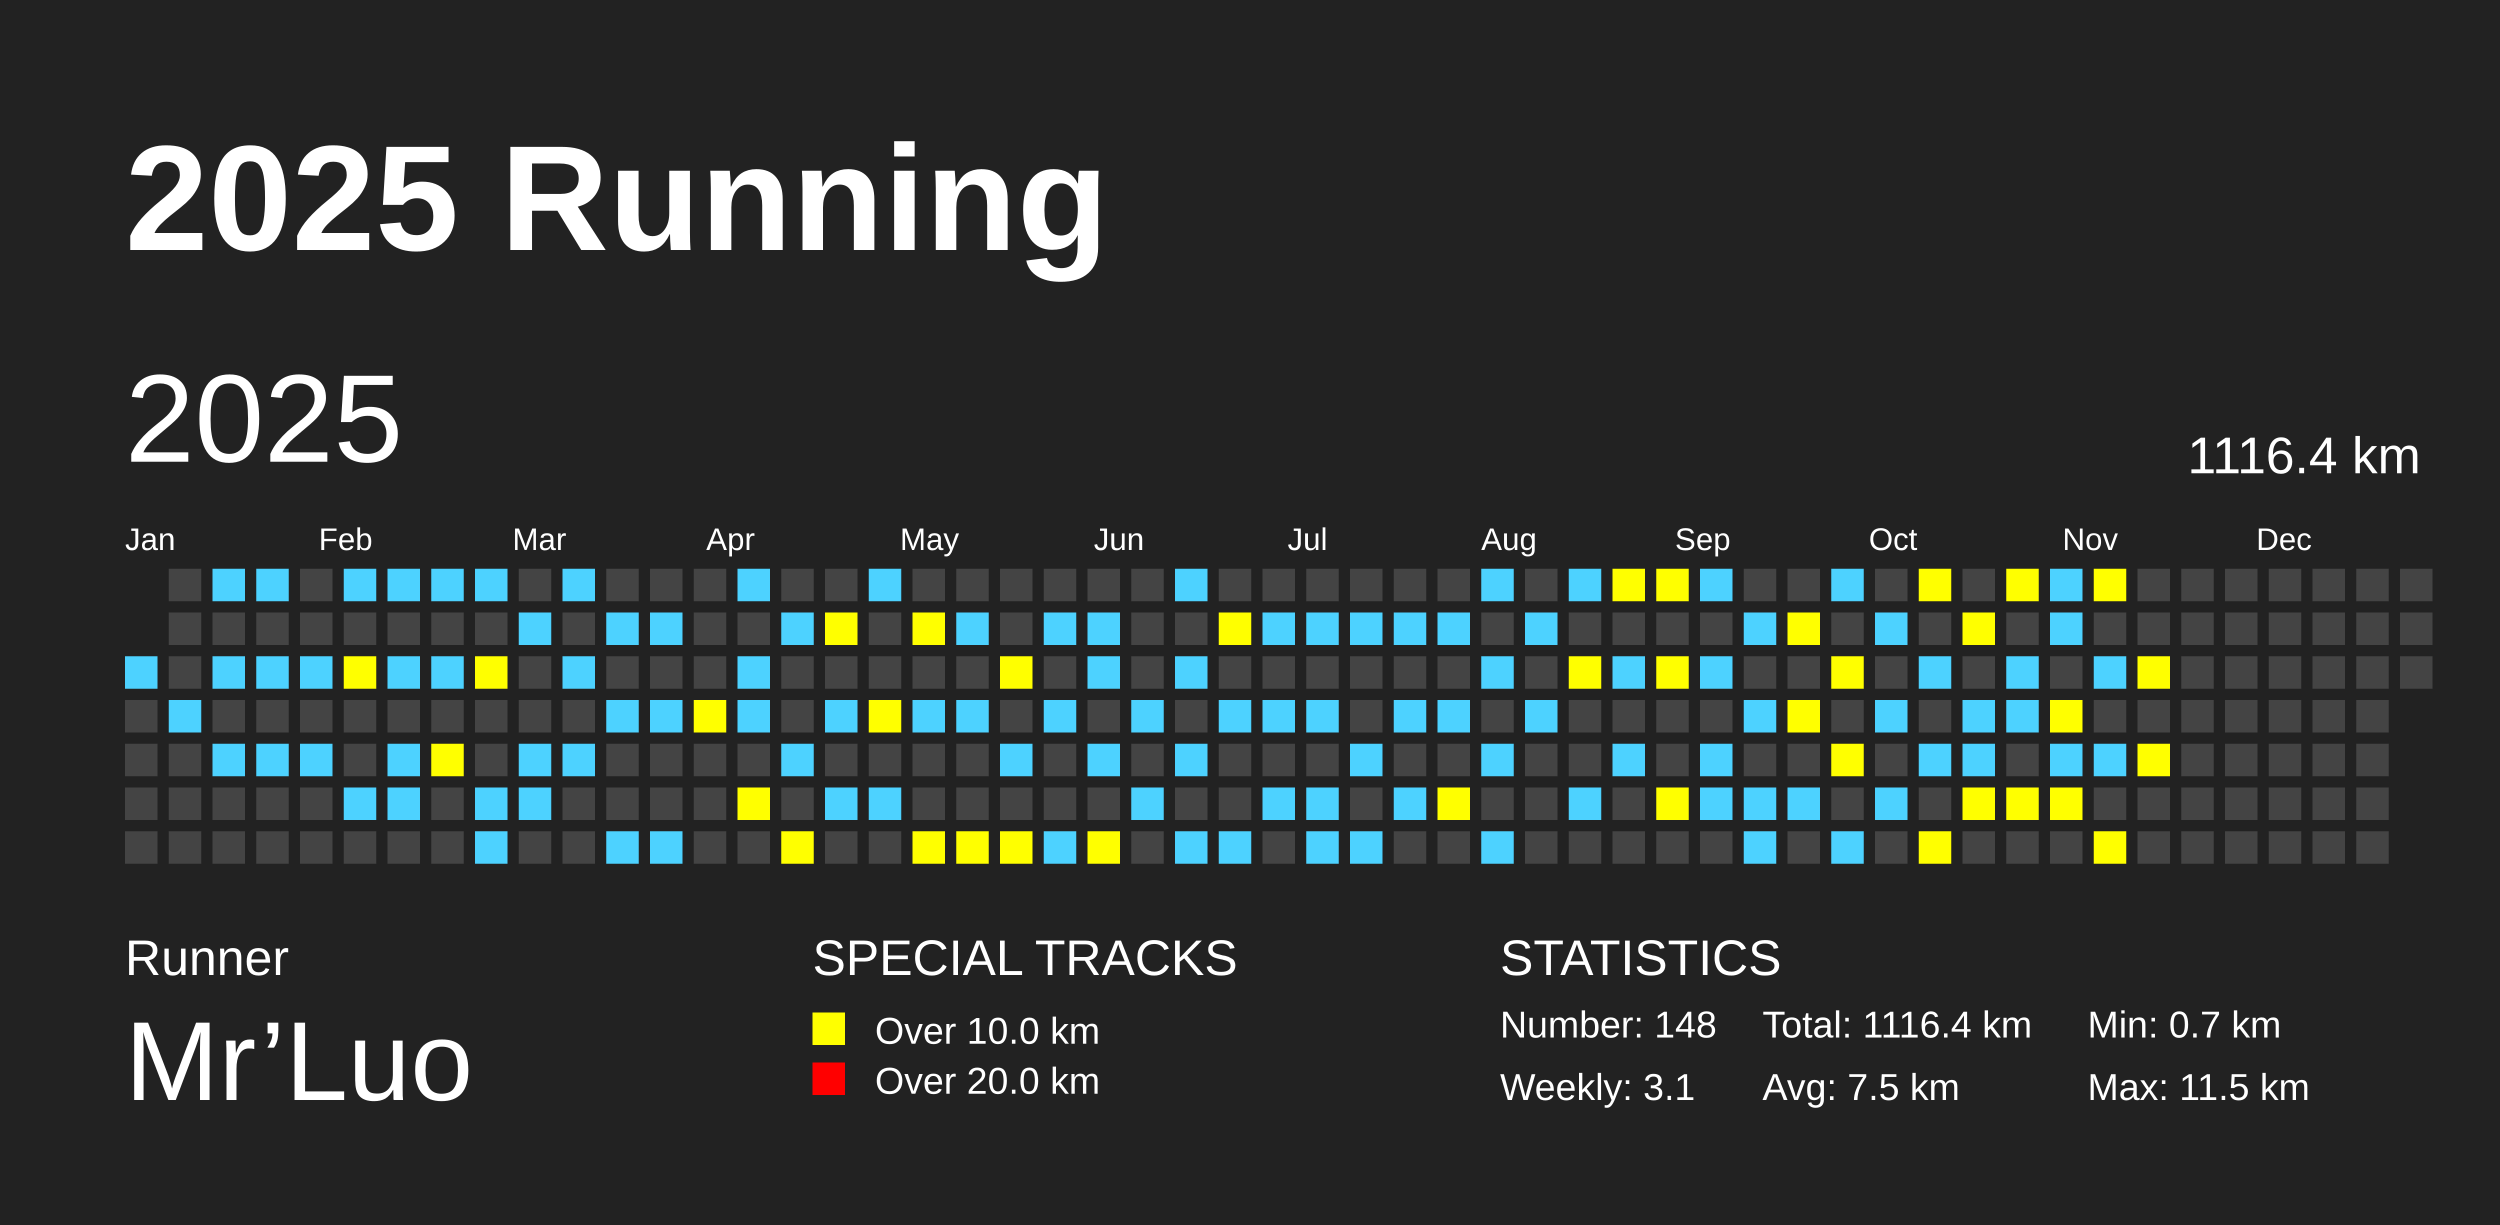
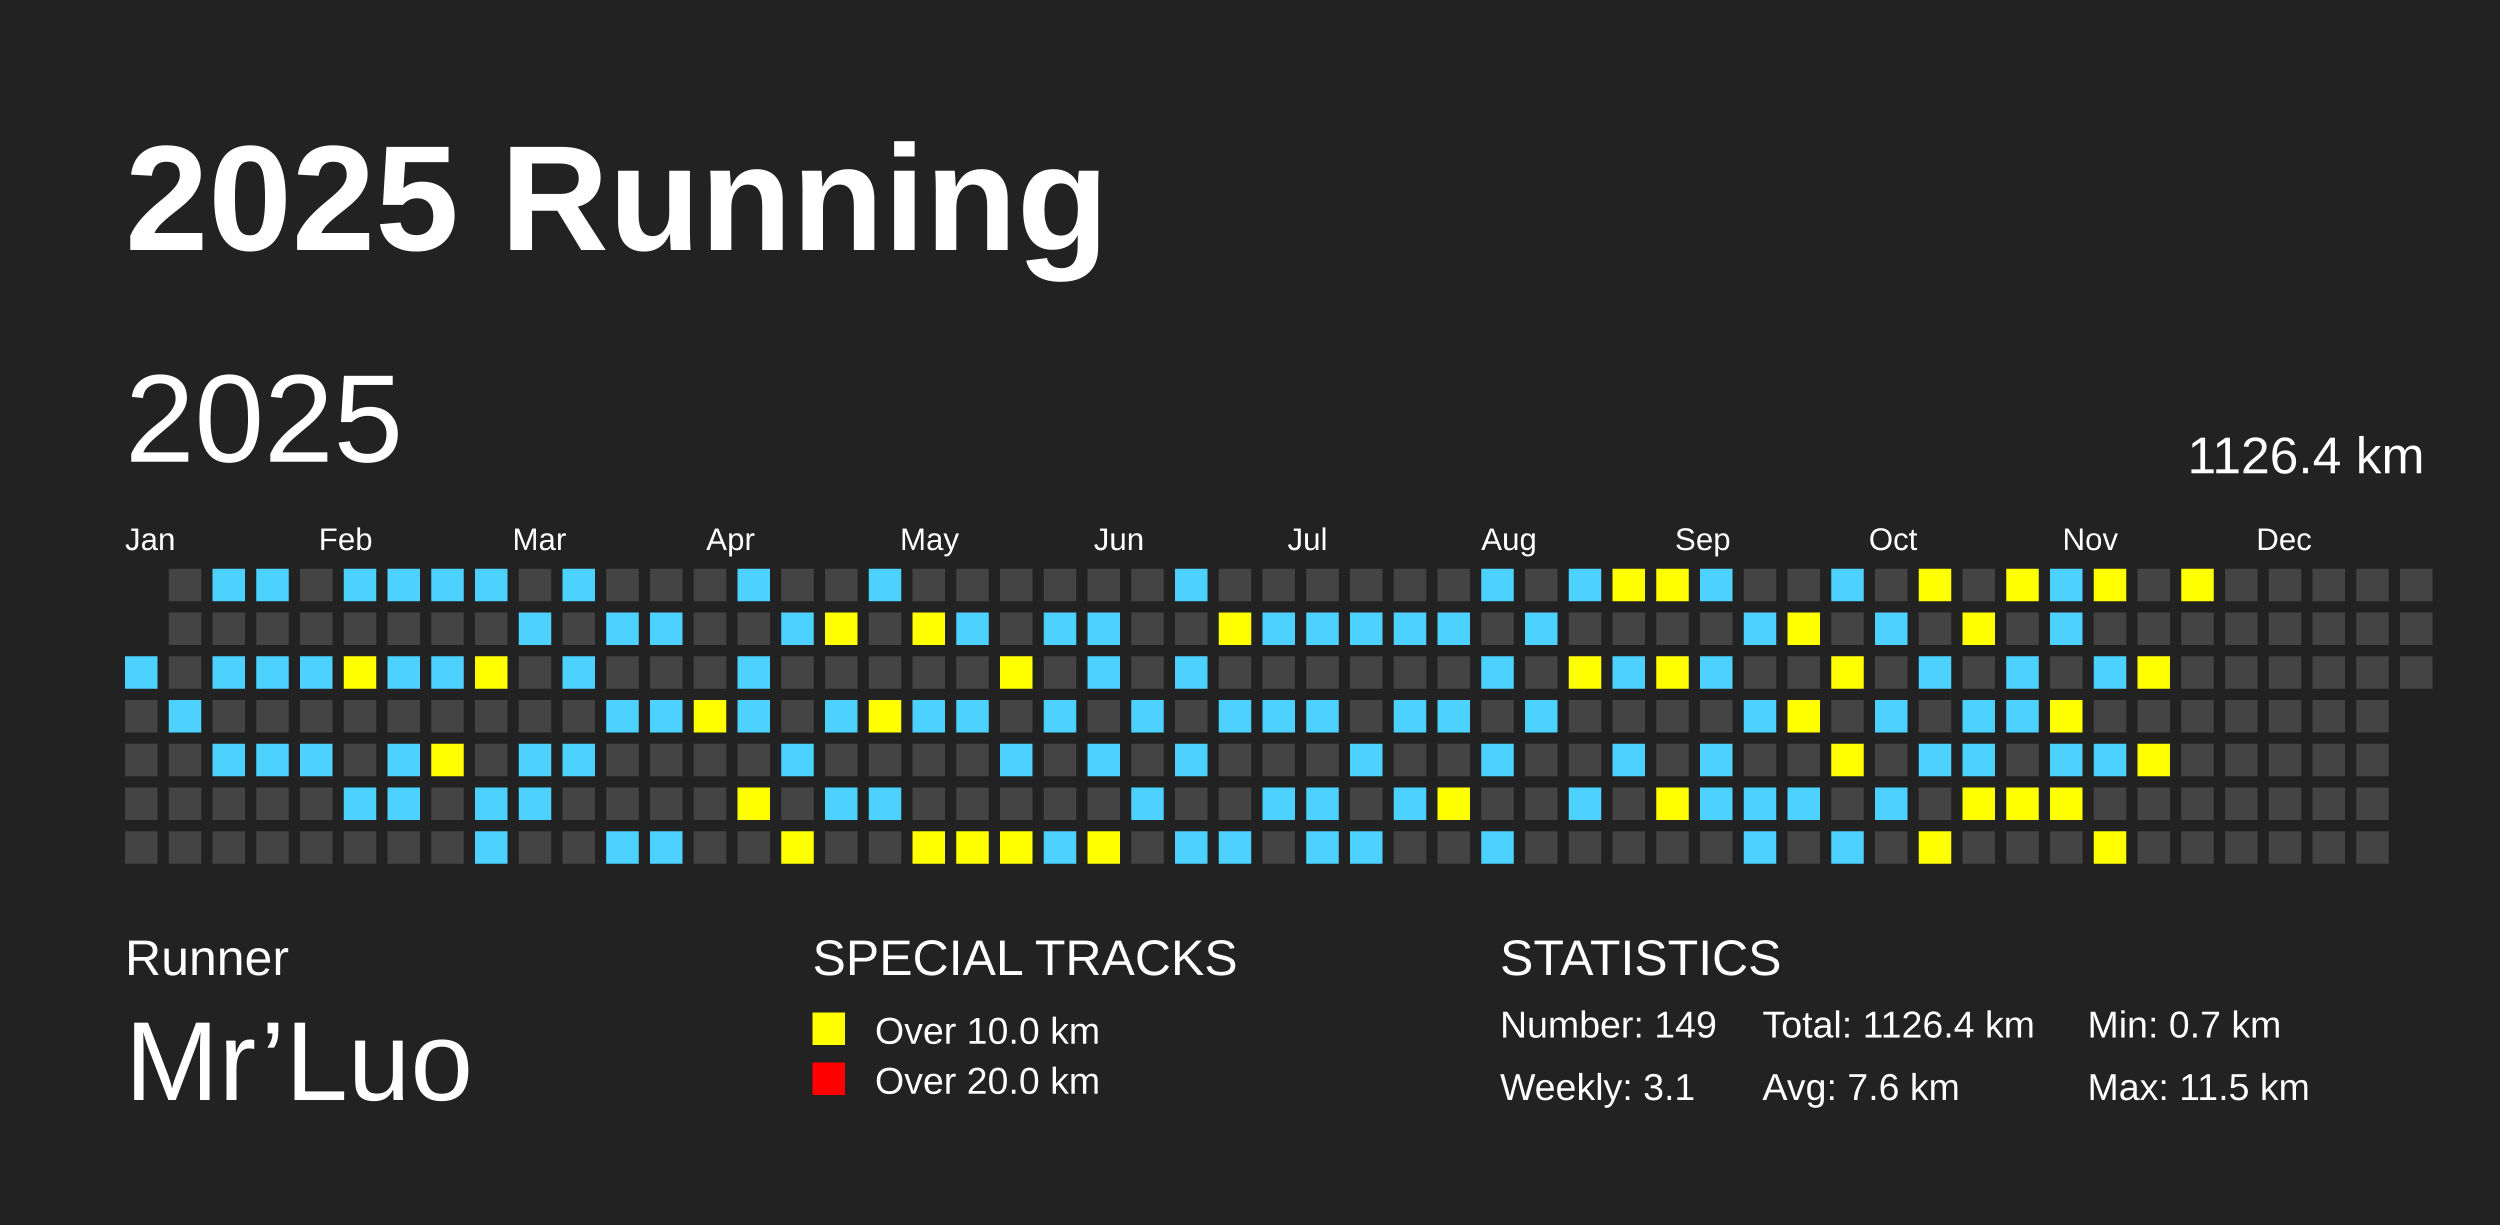
<svg xmlns="http://www.w3.org/2000/svg" baseProfile="full" height="98mm" version="1.1" viewBox="0,0,200,98" width="200mm">
  <defs />
  <rect fill="#222222" height="98" width="200" x="0" y="0" />
  <text fill="#FFFFFF" style="font-size:12px; font-family:Arial; font-weight:bold;" x="10" y="20">2025 Running</text>
  <text fill="#FFFFFF" style="font-size:4px; font-family:Arial" x="10" y="78">Runner</text>
  <text fill="#FFFFFF" style="font-size:9px; font-family:Arial" x="10" y="88">Mr’Luo</text>
  <text fill="#FFFFFF" style="font-size:4px; font-family:Arial" x="65" y="78">SPECIAL TRACKS</text>
  <rect fill="yellow" height="2.6" width="2.6" x="65" y="81" />
  <text fill="#FFFFFF" style="font-size:3px; font-family:Arial" x="70" y="83.5">Over 10.0 km</text>
  <rect fill="red" height="2.6" width="2.6" x="65" y="85" />
  <text fill="#FFFFFF" style="font-size:3px; font-family:Arial" x="70" y="87.5">Over 20.0 km</text>
  <text fill="#FFFFFF" style="font-size:4px; font-family:Arial" x="120" y="78">STATISTICS</text>
-   <text fill="#FFFFFF" style="font-size:3px; font-family:Arial" x="120" y="83">Number: 148</text>
+   <text fill="#FFFFFF" style="font-size:3px; font-family:Arial" x="120" y="83">Number: 149</text>
  <text fill="#FFFFFF" style="font-size:3px; font-family:Arial" x="120" y="88">Weekly: 3.1</text>
-   <text fill="#FFFFFF" style="font-size:3px; font-family:Arial" x="141" y="83">Total: 1116.4 km</text>
-   <text fill="#FFFFFF" style="font-size:3px; font-family:Arial" x="141" y="88">Avg: 7.5 km</text>
+   <text fill="#FFFFFF" style="font-size:3px; font-family:Arial" x="141" y="83">Total: 1126.4 km</text>
+   <text fill="#FFFFFF" style="font-size:3px; font-family:Arial" x="141" y="88">Avg: 7.6 km</text>
  <text fill="#FFFFFF" style="font-size:3px; font-family:Arial" x="167" y="83">Min: 0.7 km</text>
  <text fill="#FFFFFF" style="font-size:3px; font-family:Arial" x="167" y="88">Max: 11.5 km</text>
  <text dominant-baseline="hanging" fill="#FFFFFF" style="font-size:10.0px; font-family:Arial;" x="10" y="30">2025</text>
-   <text dominant-baseline="hanging" fill="#FFFFFF" style="font-size:4.125px; font-family:Arial;" x="175" y="35">1116.4 km</text>
+   <text dominant-baseline="hanging" fill="#FFFFFF" style="font-size:4.125px; font-family:Arial;" x="175" y="35">1126.4 km</text>
  <text fill="#FFFFFF" style="font-size:2.5px; font-family:Arial" x="10.0" y="44">Jan</text>
  <text fill="#FFFFFF" style="font-size:2.5px; font-family:Arial" x="25.5" y="44">Feb</text>
  <text fill="#FFFFFF" style="font-size:2.5px; font-family:Arial" x="41.0" y="44">Mar</text>
  <text fill="#FFFFFF" style="font-size:2.5px; font-family:Arial" x="56.5" y="44">Apr</text>
  <text fill="#FFFFFF" style="font-size:2.5px; font-family:Arial" x="72.0" y="44">May</text>
  <text fill="#FFFFFF" style="font-size:2.5px; font-family:Arial" x="87.5" y="44">Jun</text>
  <text fill="#FFFFFF" style="font-size:2.5px; font-family:Arial" x="103.0" y="44">Jul</text>
  <text fill="#FFFFFF" style="font-size:2.5px; font-family:Arial" x="118.5" y="44">Aug</text>
  <text fill="#FFFFFF" style="font-size:2.5px; font-family:Arial" x="134.0" y="44">Sep</text>
  <text fill="#FFFFFF" style="font-size:2.5px; font-family:Arial" x="149.5" y="44">Oct</text>
  <text fill="#FFFFFF" style="font-size:2.5px; font-family:Arial" x="165.0" y="44">Nov</text>
  <text fill="#FFFFFF" style="font-size:2.5px; font-family:Arial" x="180.5" y="44">Dec</text>
  <rect fill="#4DD2FF" height="2.6" width="2.6" x="10.0" y="52.5" />
  <rect fill="#444444" height="2.6" width="2.6" x="10.0" y="56.0" />
  <rect fill="#444444" height="2.6" width="2.6" x="10.0" y="59.5" />
  <rect fill="#444444" height="2.6" width="2.6" x="10.0" y="63.0" />
  <rect fill="#444444" height="2.6" width="2.6" x="10.0" y="66.5" />
  <rect fill="#444444" height="2.6" width="2.6" x="13.5" y="45.5" />
  <rect fill="#444444" height="2.6" width="2.6" x="13.5" y="49.0" />
  <rect fill="#444444" height="2.6" width="2.6" x="13.5" y="52.5" />
  <rect fill="#4DD2FF" height="2.6" width="2.6" x="13.5" y="56.0" />
  <rect fill="#444444" height="2.6" width="2.6" x="13.5" y="59.5" />
  <rect fill="#444444" height="2.6" width="2.6" x="13.5" y="63.0" />
  <rect fill="#444444" height="2.6" width="2.6" x="13.5" y="66.5" />
  <rect fill="#4DD2FF" height="2.6" width="2.6" x="17.0" y="45.5" />
  <rect fill="#444444" height="2.6" width="2.6" x="17.0" y="49.0" />
  <rect fill="#4DD2FF" height="2.6" width="2.6" x="17.0" y="52.5" />
  <rect fill="#444444" height="2.6" width="2.6" x="17.0" y="56.0" />
  <rect fill="#4DD2FF" height="2.6" width="2.6" x="17.0" y="59.5" />
  <rect fill="#444444" height="2.6" width="2.6" x="17.0" y="63.0" />
  <rect fill="#444444" height="2.6" width="2.6" x="17.0" y="66.5" />
  <rect fill="#4DD2FF" height="2.6" width="2.6" x="20.5" y="45.5" />
  <rect fill="#444444" height="2.6" width="2.6" x="20.5" y="49.0" />
  <rect fill="#4DD2FF" height="2.6" width="2.6" x="20.5" y="52.5" />
  <rect fill="#444444" height="2.6" width="2.6" x="20.5" y="56.0" />
  <rect fill="#4DD2FF" height="2.6" width="2.6" x="20.5" y="59.5" />
  <rect fill="#444444" height="2.6" width="2.6" x="20.5" y="63.0" />
  <rect fill="#444444" height="2.6" width="2.6" x="20.5" y="66.5" />
  <rect fill="#444444" height="2.6" width="2.6" x="24.0" y="45.5" />
  <rect fill="#444444" height="2.6" width="2.6" x="24.0" y="49.0" />
  <rect fill="#4DD2FF" height="2.6" width="2.6" x="24.0" y="52.5" />
  <rect fill="#444444" height="2.6" width="2.6" x="24.0" y="56.0" />
  <rect fill="#4DD2FF" height="2.6" width="2.6" x="24.0" y="59.5" />
  <rect fill="#444444" height="2.6" width="2.6" x="24.0" y="63.0" />
  <rect fill="#444444" height="2.6" width="2.6" x="24.0" y="66.5" />
  <rect fill="#4DD2FF" height="2.6" width="2.6" x="27.5" y="45.5" />
  <rect fill="#444444" height="2.6" width="2.6" x="27.5" y="49.0" />
  <rect fill="yellow" height="2.6" width="2.6" x="27.5" y="52.5" />
  <rect fill="#444444" height="2.6" width="2.6" x="27.5" y="56.0" />
  <rect fill="#444444" height="2.6" width="2.6" x="27.5" y="59.5" />
  <rect fill="#4DD2FF" height="2.6" width="2.6" x="27.5" y="63.0" />
  <rect fill="#444444" height="2.6" width="2.6" x="27.5" y="66.5" />
  <rect fill="#4DD2FF" height="2.6" width="2.6" x="31.0" y="45.5" />
  <rect fill="#444444" height="2.6" width="2.6" x="31.0" y="49.0" />
  <rect fill="#4DD2FF" height="2.6" width="2.6" x="31.0" y="52.5" />
  <rect fill="#444444" height="2.6" width="2.6" x="31.0" y="56.0" />
  <rect fill="#4DD2FF" height="2.6" width="2.6" x="31.0" y="59.5" />
  <rect fill="#4DD2FF" height="2.6" width="2.6" x="31.0" y="63.0" />
  <rect fill="#444444" height="2.6" width="2.6" x="31.0" y="66.5" />
  <rect fill="#4DD2FF" height="2.6" width="2.6" x="34.5" y="45.5" />
  <rect fill="#444444" height="2.6" width="2.6" x="34.5" y="49.0" />
  <rect fill="#4DD2FF" height="2.6" width="2.6" x="34.5" y="52.5" />
  <rect fill="#444444" height="2.6" width="2.6" x="34.5" y="56.0" />
  <rect fill="yellow" height="2.6" width="2.6" x="34.5" y="59.5" />
  <rect fill="#444444" height="2.6" width="2.6" x="34.5" y="63.0" />
  <rect fill="#444444" height="2.6" width="2.6" x="34.5" y="66.5" />
  <rect fill="#4DD2FF" height="2.6" width="2.6" x="38.0" y="45.5" />
  <rect fill="#444444" height="2.6" width="2.6" x="38.0" y="49.0" />
  <rect fill="yellow" height="2.6" width="2.6" x="38.0" y="52.5" />
  <rect fill="#444444" height="2.6" width="2.6" x="38.0" y="56.0" />
  <rect fill="#444444" height="2.6" width="2.6" x="38.0" y="59.5" />
  <rect fill="#4DD2FF" height="2.6" width="2.6" x="38.0" y="63.0" />
  <rect fill="#4DD2FF" height="2.6" width="2.6" x="38.0" y="66.5" />
  <rect fill="#444444" height="2.6" width="2.6" x="41.5" y="45.5" />
  <rect fill="#4DD2FF" height="2.6" width="2.6" x="41.5" y="49.0" />
  <rect fill="#444444" height="2.6" width="2.6" x="41.5" y="52.5" />
  <rect fill="#444444" height="2.6" width="2.6" x="41.5" y="56.0" />
  <rect fill="#4DD2FF" height="2.6" width="2.6" x="41.5" y="59.5" />
  <rect fill="#4DD2FF" height="2.6" width="2.6" x="41.5" y="63.0" />
  <rect fill="#444444" height="2.6" width="2.6" x="41.5" y="66.5" />
  <rect fill="#4DD2FF" height="2.6" width="2.6" x="45.0" y="45.5" />
  <rect fill="#444444" height="2.6" width="2.6" x="45.0" y="49.0" />
  <rect fill="#4DD2FF" height="2.6" width="2.6" x="45.0" y="52.5" />
  <rect fill="#444444" height="2.6" width="2.6" x="45.0" y="56.0" />
  <rect fill="#4DD2FF" height="2.6" width="2.6" x="45.0" y="59.5" />
  <rect fill="#444444" height="2.6" width="2.6" x="45.0" y="63.0" />
  <rect fill="#444444" height="2.6" width="2.6" x="45.0" y="66.5" />
  <rect fill="#444444" height="2.6" width="2.6" x="48.5" y="45.5" />
  <rect fill="#4DD2FF" height="2.6" width="2.6" x="48.5" y="49.0" />
  <rect fill="#444444" height="2.6" width="2.6" x="48.5" y="52.5" />
  <rect fill="#4DD2FF" height="2.6" width="2.6" x="48.5" y="56.0" />
  <rect fill="#444444" height="2.6" width="2.6" x="48.5" y="59.5" />
  <rect fill="#444444" height="2.6" width="2.6" x="48.5" y="63.0" />
  <rect fill="#4DD2FF" height="2.6" width="2.6" x="48.5" y="66.5" />
  <rect fill="#444444" height="2.6" width="2.6" x="52.0" y="45.5" />
  <rect fill="#4DD2FF" height="2.6" width="2.6" x="52.0" y="49.0" />
  <rect fill="#444444" height="2.6" width="2.6" x="52.0" y="52.5" />
  <rect fill="#4DD2FF" height="2.6" width="2.6" x="52.0" y="56.0" />
  <rect fill="#444444" height="2.6" width="2.6" x="52.0" y="59.5" />
  <rect fill="#444444" height="2.6" width="2.6" x="52.0" y="63.0" />
  <rect fill="#4DD2FF" height="2.6" width="2.6" x="52.0" y="66.5" />
  <rect fill="#444444" height="2.6" width="2.6" x="55.5" y="45.5" />
  <rect fill="#444444" height="2.6" width="2.6" x="55.5" y="49.0" />
  <rect fill="#444444" height="2.6" width="2.6" x="55.5" y="52.5" />
  <rect fill="yellow" height="2.6" width="2.6" x="55.5" y="56.0" />
  <rect fill="#444444" height="2.6" width="2.6" x="55.5" y="59.5" />
  <rect fill="#444444" height="2.6" width="2.6" x="55.5" y="63.0" />
  <rect fill="#444444" height="2.6" width="2.6" x="55.5" y="66.5" />
  <rect fill="#4DD2FF" height="2.6" width="2.6" x="59.0" y="45.5" />
  <rect fill="#444444" height="2.6" width="2.6" x="59.0" y="49.0" />
  <rect fill="#4DD2FF" height="2.6" width="2.6" x="59.0" y="52.5" />
  <rect fill="#4DD2FF" height="2.6" width="2.6" x="59.0" y="56.0" />
  <rect fill="#444444" height="2.6" width="2.6" x="59.0" y="59.5" />
  <rect fill="yellow" height="2.6" width="2.6" x="59.0" y="63.0" />
  <rect fill="#444444" height="2.6" width="2.6" x="59.0" y="66.5" />
  <rect fill="#444444" height="2.6" width="2.6" x="62.5" y="45.5" />
  <rect fill="#4DD2FF" height="2.6" width="2.6" x="62.5" y="49.0" />
  <rect fill="#444444" height="2.6" width="2.6" x="62.5" y="52.5" />
  <rect fill="#444444" height="2.6" width="2.6" x="62.5" y="56.0" />
  <rect fill="#4DD2FF" height="2.6" width="2.6" x="62.5" y="59.5" />
  <rect fill="#444444" height="2.6" width="2.6" x="62.5" y="63.0" />
  <rect fill="yellow" height="2.6" width="2.6" x="62.5" y="66.5" />
  <rect fill="#444444" height="2.6" width="2.6" x="66.0" y="45.5" />
  <rect fill="yellow" height="2.6" width="2.6" x="66.0" y="49.0" />
  <rect fill="#444444" height="2.6" width="2.6" x="66.0" y="52.5" />
  <rect fill="#4DD2FF" height="2.6" width="2.6" x="66.0" y="56.0" />
  <rect fill="#444444" height="2.6" width="2.6" x="66.0" y="59.5" />
  <rect fill="#4DD2FF" height="2.6" width="2.6" x="66.0" y="63.0" />
  <rect fill="#444444" height="2.6" width="2.6" x="66.0" y="66.5" />
  <rect fill="#4DD2FF" height="2.6" width="2.6" x="69.5" y="45.5" />
  <rect fill="#444444" height="2.6" width="2.6" x="69.5" y="49.0" />
  <rect fill="#444444" height="2.6" width="2.6" x="69.5" y="52.5" />
  <rect fill="yellow" height="2.6" width="2.6" x="69.5" y="56.0" />
  <rect fill="#444444" height="2.6" width="2.6" x="69.5" y="59.5" />
  <rect fill="#4DD2FF" height="2.6" width="2.6" x="69.5" y="63.0" />
  <rect fill="#444444" height="2.6" width="2.6" x="69.5" y="66.5" />
  <rect fill="#444444" height="2.6" width="2.6" x="73.0" y="45.5" />
  <rect fill="yellow" height="2.6" width="2.6" x="73.0" y="49.0" />
  <rect fill="#444444" height="2.6" width="2.6" x="73.0" y="52.5" />
  <rect fill="#4DD2FF" height="2.6" width="2.6" x="73.0" y="56.0" />
  <rect fill="#444444" height="2.6" width="2.6" x="73.0" y="59.5" />
  <rect fill="#444444" height="2.6" width="2.6" x="73.0" y="63.0" />
  <rect fill="yellow" height="2.6" width="2.6" x="73.0" y="66.5" />
  <rect fill="#444444" height="2.6" width="2.6" x="76.5" y="45.5" />
  <rect fill="#4DD2FF" height="2.6" width="2.6" x="76.5" y="49.0" />
  <rect fill="#444444" height="2.6" width="2.6" x="76.5" y="52.5" />
  <rect fill="#4DD2FF" height="2.6" width="2.6" x="76.5" y="56.0" />
  <rect fill="#444444" height="2.6" width="2.6" x="76.5" y="59.5" />
  <rect fill="#444444" height="2.6" width="2.6" x="76.5" y="63.0" />
  <rect fill="yellow" height="2.6" width="2.6" x="76.5" y="66.5" />
  <rect fill="#444444" height="2.6" width="2.6" x="80.0" y="45.5" />
  <rect fill="#444444" height="2.6" width="2.6" x="80.0" y="49.0" />
  <rect fill="yellow" height="2.6" width="2.6" x="80.0" y="52.5" />
  <rect fill="#444444" height="2.6" width="2.6" x="80.0" y="56.0" />
  <rect fill="#4DD2FF" height="2.6" width="2.6" x="80.0" y="59.5" />
  <rect fill="#444444" height="2.6" width="2.6" x="80.0" y="63.0" />
  <rect fill="yellow" height="2.6" width="2.6" x="80.0" y="66.5" />
  <rect fill="#444444" height="2.6" width="2.6" x="83.5" y="45.5" />
  <rect fill="#4DD2FF" height="2.6" width="2.6" x="83.5" y="49.0" />
  <rect fill="#444444" height="2.6" width="2.6" x="83.5" y="52.5" />
  <rect fill="#4DD2FF" height="2.6" width="2.6" x="83.5" y="56.0" />
  <rect fill="#444444" height="2.6" width="2.6" x="83.5" y="59.5" />
  <rect fill="#444444" height="2.6" width="2.6" x="83.5" y="63.0" />
  <rect fill="#4DD2FF" height="2.6" width="2.6" x="83.5" y="66.5" />
  <rect fill="#444444" height="2.6" width="2.6" x="87.0" y="45.5" />
  <rect fill="#4DD2FF" height="2.6" width="2.6" x="87.0" y="49.0" />
  <rect fill="#4DD2FF" height="2.6" width="2.6" x="87.0" y="52.5" />
  <rect fill="#444444" height="2.6" width="2.6" x="87.0" y="56.0" />
  <rect fill="#4DD2FF" height="2.6" width="2.6" x="87.0" y="59.5" />
  <rect fill="#444444" height="2.6" width="2.6" x="87.0" y="63.0" />
  <rect fill="yellow" height="2.6" width="2.6" x="87.0" y="66.5" />
  <rect fill="#444444" height="2.6" width="2.6" x="90.5" y="45.5" />
  <rect fill="#444444" height="2.6" width="2.6" x="90.5" y="49.0" />
  <rect fill="#444444" height="2.6" width="2.6" x="90.5" y="52.5" />
  <rect fill="#4DD2FF" height="2.6" width="2.6" x="90.5" y="56.0" />
  <rect fill="#444444" height="2.6" width="2.6" x="90.5" y="59.5" />
  <rect fill="#4DD2FF" height="2.6" width="2.6" x="90.5" y="63.0" />
  <rect fill="#444444" height="2.6" width="2.6" x="90.5" y="66.5" />
  <rect fill="#4DD2FF" height="2.6" width="2.6" x="94.0" y="45.5" />
  <rect fill="#444444" height="2.6" width="2.6" x="94.0" y="49.0" />
  <rect fill="#4DD2FF" height="2.6" width="2.6" x="94.0" y="52.5" />
  <rect fill="#444444" height="2.6" width="2.6" x="94.0" y="56.0" />
  <rect fill="#4DD2FF" height="2.6" width="2.6" x="94.0" y="59.5" />
  <rect fill="#444444" height="2.6" width="2.6" x="94.0" y="63.0" />
  <rect fill="#4DD2FF" height="2.6" width="2.6" x="94.0" y="66.5" />
  <rect fill="#444444" height="2.6" width="2.6" x="97.5" y="45.5" />
  <rect fill="yellow" height="2.6" width="2.6" x="97.5" y="49.0" />
  <rect fill="#444444" height="2.6" width="2.6" x="97.5" y="52.5" />
  <rect fill="#4DD2FF" height="2.6" width="2.6" x="97.5" y="56.0" />
  <rect fill="#444444" height="2.6" width="2.6" x="97.5" y="59.5" />
  <rect fill="#444444" height="2.6" width="2.6" x="97.5" y="63.0" />
  <rect fill="#4DD2FF" height="2.6" width="2.6" x="97.5" y="66.5" />
  <rect fill="#444444" height="2.6" width="2.6" x="101.0" y="45.5" />
  <rect fill="#4DD2FF" height="2.6" width="2.6" x="101.0" y="49.0" />
  <rect fill="#444444" height="2.6" width="2.6" x="101.0" y="52.5" />
  <rect fill="#4DD2FF" height="2.6" width="2.6" x="101.0" y="56.0" />
  <rect fill="#444444" height="2.6" width="2.6" x="101.0" y="59.5" />
  <rect fill="#4DD2FF" height="2.6" width="2.6" x="101.0" y="63.0" />
  <rect fill="#444444" height="2.6" width="2.6" x="101.0" y="66.5" />
  <rect fill="#444444" height="2.6" width="2.6" x="104.5" y="45.5" />
  <rect fill="#4DD2FF" height="2.6" width="2.6" x="104.5" y="49.0" />
  <rect fill="#444444" height="2.6" width="2.6" x="104.5" y="52.5" />
  <rect fill="#4DD2FF" height="2.6" width="2.6" x="104.5" y="56.0" />
  <rect fill="#444444" height="2.6" width="2.6" x="104.5" y="59.5" />
  <rect fill="#4DD2FF" height="2.6" width="2.6" x="104.5" y="63.0" />
  <rect fill="#4DD2FF" height="2.6" width="2.6" x="104.5" y="66.5" />
  <rect fill="#444444" height="2.6" width="2.6" x="108.0" y="45.5" />
  <rect fill="#4DD2FF" height="2.6" width="2.6" x="108.0" y="49.0" />
  <rect fill="#444444" height="2.6" width="2.6" x="108.0" y="52.5" />
  <rect fill="#444444" height="2.6" width="2.6" x="108.0" y="56.0" />
  <rect fill="#4DD2FF" height="2.6" width="2.6" x="108.0" y="59.5" />
  <rect fill="#444444" height="2.6" width="2.6" x="108.0" y="63.0" />
  <rect fill="#4DD2FF" height="2.6" width="2.6" x="108.0" y="66.5" />
  <rect fill="#444444" height="2.6" width="2.6" x="111.5" y="45.5" />
  <rect fill="#4DD2FF" height="2.6" width="2.6" x="111.5" y="49.0" />
  <rect fill="#444444" height="2.6" width="2.6" x="111.5" y="52.5" />
  <rect fill="#4DD2FF" height="2.6" width="2.6" x="111.5" y="56.0" />
  <rect fill="#444444" height="2.6" width="2.6" x="111.5" y="59.5" />
  <rect fill="#4DD2FF" height="2.6" width="2.6" x="111.5" y="63.0" />
  <rect fill="#444444" height="2.6" width="2.6" x="111.5" y="66.5" />
  <rect fill="#444444" height="2.6" width="2.6" x="115.0" y="45.5" />
  <rect fill="#4DD2FF" height="2.6" width="2.6" x="115.0" y="49.0" />
  <rect fill="#444444" height="2.6" width="2.6" x="115.0" y="52.5" />
  <rect fill="#4DD2FF" height="2.6" width="2.6" x="115.0" y="56.0" />
  <rect fill="#444444" height="2.6" width="2.6" x="115.0" y="59.5" />
  <rect fill="yellow" height="2.6" width="2.6" x="115.0" y="63.0" />
  <rect fill="#444444" height="2.6" width="2.6" x="115.0" y="66.5" />
  <rect fill="#4DD2FF" height="2.6" width="2.6" x="118.5" y="45.5" />
  <rect fill="#444444" height="2.6" width="2.6" x="118.5" y="49.0" />
  <rect fill="#4DD2FF" height="2.6" width="2.6" x="118.5" y="52.5" />
  <rect fill="#444444" height="2.6" width="2.6" x="118.5" y="56.0" />
  <rect fill="#4DD2FF" height="2.6" width="2.6" x="118.5" y="59.5" />
  <rect fill="#444444" height="2.6" width="2.6" x="118.5" y="63.0" />
  <rect fill="#4DD2FF" height="2.6" width="2.6" x="118.5" y="66.5" />
  <rect fill="#444444" height="2.6" width="2.6" x="122.0" y="45.5" />
  <rect fill="#4DD2FF" height="2.6" width="2.6" x="122.0" y="49.0" />
  <rect fill="#444444" height="2.6" width="2.6" x="122.0" y="52.5" />
  <rect fill="#4DD2FF" height="2.6" width="2.6" x="122.0" y="56.0" />
  <rect fill="#444444" height="2.6" width="2.6" x="122.0" y="59.5" />
  <rect fill="#444444" height="2.6" width="2.6" x="122.0" y="63.0" />
  <rect fill="#444444" height="2.6" width="2.6" x="122.0" y="66.5" />
  <rect fill="#4DD2FF" height="2.6" width="2.6" x="125.5" y="45.5" />
  <rect fill="#444444" height="2.6" width="2.6" x="125.5" y="49.0" />
  <rect fill="yellow" height="2.6" width="2.6" x="125.5" y="52.5" />
  <rect fill="#444444" height="2.6" width="2.6" x="125.5" y="56.0" />
  <rect fill="#444444" height="2.6" width="2.6" x="125.5" y="59.5" />
  <rect fill="#4DD2FF" height="2.6" width="2.6" x="125.5" y="63.0" />
  <rect fill="#444444" height="2.6" width="2.6" x="125.5" y="66.5" />
  <rect fill="yellow" height="2.6" width="2.6" x="129.0" y="45.5" />
  <rect fill="#444444" height="2.6" width="2.6" x="129.0" y="49.0" />
  <rect fill="#4DD2FF" height="2.6" width="2.6" x="129.0" y="52.5" />
  <rect fill="#444444" height="2.6" width="2.6" x="129.0" y="56.0" />
  <rect fill="#4DD2FF" height="2.6" width="2.6" x="129.0" y="59.5" />
  <rect fill="#444444" height="2.6" width="2.6" x="129.0" y="63.0" />
  <rect fill="#444444" height="2.6" width="2.6" x="129.0" y="66.5" />
  <rect fill="yellow" height="2.6" width="2.6" x="132.5" y="45.5" />
  <rect fill="#444444" height="2.6" width="2.6" x="132.5" y="49.0" />
  <rect fill="yellow" height="2.6" width="2.6" x="132.5" y="52.5" />
  <rect fill="#444444" height="2.6" width="2.6" x="132.5" y="56.0" />
  <rect fill="#444444" height="2.6" width="2.6" x="132.5" y="59.5" />
  <rect fill="yellow" height="2.6" width="2.6" x="132.5" y="63.0" />
  <rect fill="#444444" height="2.6" width="2.6" x="132.5" y="66.5" />
  <rect fill="#4DD2FF" height="2.6" width="2.6" x="136.0" y="45.5" />
  <rect fill="#444444" height="2.6" width="2.6" x="136.0" y="49.0" />
  <rect fill="#4DD2FF" height="2.6" width="2.6" x="136.0" y="52.5" />
  <rect fill="#444444" height="2.6" width="2.6" x="136.0" y="56.0" />
  <rect fill="#4DD2FF" height="2.6" width="2.6" x="136.0" y="59.5" />
  <rect fill="#4DD2FF" height="2.6" width="2.6" x="136.0" y="63.0" />
  <rect fill="#444444" height="2.6" width="2.6" x="136.0" y="66.5" />
  <rect fill="#444444" height="2.6" width="2.6" x="139.5" y="45.5" />
  <rect fill="#4DD2FF" height="2.6" width="2.6" x="139.5" y="49.0" />
  <rect fill="#444444" height="2.6" width="2.6" x="139.5" y="52.5" />
  <rect fill="#4DD2FF" height="2.6" width="2.6" x="139.5" y="56.0" />
  <rect fill="#444444" height="2.6" width="2.6" x="139.5" y="59.5" />
  <rect fill="#4DD2FF" height="2.6" width="2.6" x="139.5" y="63.0" />
  <rect fill="#4DD2FF" height="2.6" width="2.6" x="139.5" y="66.5" />
  <rect fill="#444444" height="2.6" width="2.6" x="143.0" y="45.5" />
  <rect fill="yellow" height="2.6" width="2.6" x="143.0" y="49.0" />
  <rect fill="#444444" height="2.6" width="2.6" x="143.0" y="52.5" />
  <rect fill="yellow" height="2.6" width="2.6" x="143.0" y="56.0" />
  <rect fill="#444444" height="2.6" width="2.6" x="143.0" y="59.5" />
  <rect fill="#4DD2FF" height="2.6" width="2.6" x="143.0" y="63.0" />
  <rect fill="#444444" height="2.6" width="2.6" x="143.0" y="66.5" />
  <rect fill="#4DD2FF" height="2.6" width="2.6" x="146.5" y="45.5" />
  <rect fill="#444444" height="2.6" width="2.6" x="146.5" y="49.0" />
  <rect fill="yellow" height="2.6" width="2.6" x="146.5" y="52.5" />
  <rect fill="#444444" height="2.6" width="2.6" x="146.5" y="56.0" />
  <rect fill="yellow" height="2.6" width="2.6" x="146.5" y="59.5" />
  <rect fill="#444444" height="2.6" width="2.6" x="146.5" y="63.0" />
  <rect fill="#4DD2FF" height="2.6" width="2.6" x="146.5" y="66.5" />
  <rect fill="#444444" height="2.6" width="2.6" x="150.0" y="45.5" />
  <rect fill="#4DD2FF" height="2.6" width="2.6" x="150.0" y="49.0" />
  <rect fill="#444444" height="2.6" width="2.6" x="150.0" y="52.5" />
  <rect fill="#4DD2FF" height="2.6" width="2.6" x="150.0" y="56.0" />
  <rect fill="#444444" height="2.6" width="2.6" x="150.0" y="59.5" />
  <rect fill="#4DD2FF" height="2.6" width="2.6" x="150.0" y="63.0" />
  <rect fill="#444444" height="2.6" width="2.6" x="150.0" y="66.5" />
  <rect fill="yellow" height="2.6" width="2.6" x="153.5" y="45.5" />
  <rect fill="#444444" height="2.6" width="2.6" x="153.5" y="49.0" />
  <rect fill="#4DD2FF" height="2.6" width="2.6" x="153.5" y="52.5" />
  <rect fill="#444444" height="2.6" width="2.6" x="153.5" y="56.0" />
  <rect fill="#4DD2FF" height="2.6" width="2.6" x="153.5" y="59.5" />
  <rect fill="#444444" height="2.6" width="2.6" x="153.5" y="63.0" />
  <rect fill="yellow" height="2.6" width="2.6" x="153.5" y="66.5" />
  <rect fill="#444444" height="2.6" width="2.6" x="157.0" y="45.5" />
  <rect fill="yellow" height="2.6" width="2.6" x="157.0" y="49.0" />
  <rect fill="#444444" height="2.6" width="2.6" x="157.0" y="52.5" />
  <rect fill="#4DD2FF" height="2.6" width="2.6" x="157.0" y="56.0" />
  <rect fill="#4DD2FF" height="2.6" width="2.6" x="157.0" y="59.5" />
  <rect fill="yellow" height="2.6" width="2.6" x="157.0" y="63.0" />
  <rect fill="#444444" height="2.6" width="2.6" x="157.0" y="66.5" />
  <rect fill="yellow" height="2.6" width="2.6" x="160.5" y="45.5" />
  <rect fill="#444444" height="2.6" width="2.6" x="160.5" y="49.0" />
  <rect fill="#4DD2FF" height="2.6" width="2.6" x="160.5" y="52.5" />
  <rect fill="#4DD2FF" height="2.6" width="2.6" x="160.5" y="56.0" />
  <rect fill="#444444" height="2.6" width="2.6" x="160.5" y="59.5" />
  <rect fill="yellow" height="2.6" width="2.6" x="160.5" y="63.0" />
  <rect fill="#444444" height="2.6" width="2.6" x="160.5" y="66.5" />
  <rect fill="#4DD2FF" height="2.6" width="2.6" x="164.0" y="45.5" />
  <rect fill="#4DD2FF" height="2.6" width="2.6" x="164.0" y="49.0" />
  <rect fill="#444444" height="2.6" width="2.6" x="164.0" y="52.5" />
  <rect fill="yellow" height="2.6" width="2.6" x="164.0" y="56.0" />
  <rect fill="#4DD2FF" height="2.6" width="2.6" x="164.0" y="59.5" />
  <rect fill="yellow" height="2.6" width="2.6" x="164.0" y="63.0" />
  <rect fill="#444444" height="2.6" width="2.6" x="164.0" y="66.5" />
  <rect fill="yellow" height="2.6" width="2.6" x="167.5" y="45.5" />
  <rect fill="#444444" height="2.6" width="2.6" x="167.5" y="49.0" />
  <rect fill="#4DD2FF" height="2.6" width="2.6" x="167.5" y="52.5" />
  <rect fill="#444444" height="2.6" width="2.6" x="167.5" y="56.0" />
  <rect fill="#4DD2FF" height="2.6" width="2.6" x="167.5" y="59.5" />
  <rect fill="#444444" height="2.6" width="2.6" x="167.5" y="63.0" />
  <rect fill="yellow" height="2.6" width="2.6" x="167.5" y="66.5" />
  <rect fill="#444444" height="2.6" width="2.6" x="171.0" y="45.5" />
  <rect fill="#444444" height="2.6" width="2.6" x="171.0" y="49.0" />
  <rect fill="yellow" height="2.6" width="2.6" x="171.0" y="52.5" />
  <rect fill="#444444" height="2.6" width="2.6" x="171.0" y="56.0" />
  <rect fill="yellow" height="2.6" width="2.6" x="171.0" y="59.5" />
  <rect fill="#444444" height="2.6" width="2.6" x="171.0" y="63.0" />
  <rect fill="#444444" height="2.6" width="2.6" x="171.0" y="66.5" />
-   <rect fill="#444444" height="2.6" width="2.6" x="174.5" y="45.5" />
+   <rect fill="yellow" height="2.6" width="2.6" x="174.5" y="45.5" />
  <rect fill="#444444" height="2.6" width="2.6" x="174.5" y="49.0" />
  <rect fill="#444444" height="2.6" width="2.6" x="174.5" y="52.5" />
  <rect fill="#444444" height="2.6" width="2.6" x="174.5" y="56.0" />
  <rect fill="#444444" height="2.6" width="2.6" x="174.5" y="59.5" />
  <rect fill="#444444" height="2.6" width="2.6" x="174.5" y="63.0" />
  <rect fill="#444444" height="2.6" width="2.6" x="174.5" y="66.5" />
  <rect fill="#444444" height="2.6" width="2.6" x="178.0" y="45.5" />
  <rect fill="#444444" height="2.6" width="2.6" x="178.0" y="49.0" />
  <rect fill="#444444" height="2.6" width="2.6" x="178.0" y="52.5" />
  <rect fill="#444444" height="2.6" width="2.6" x="178.0" y="56.0" />
  <rect fill="#444444" height="2.6" width="2.6" x="178.0" y="59.5" />
  <rect fill="#444444" height="2.6" width="2.6" x="178.0" y="63.0" />
  <rect fill="#444444" height="2.6" width="2.6" x="178.0" y="66.5" />
  <rect fill="#444444" height="2.6" width="2.6" x="181.5" y="45.5" />
  <rect fill="#444444" height="2.6" width="2.6" x="181.5" y="49.0" />
  <rect fill="#444444" height="2.6" width="2.6" x="181.5" y="52.5" />
  <rect fill="#444444" height="2.6" width="2.6" x="181.5" y="56.0" />
  <rect fill="#444444" height="2.6" width="2.6" x="181.5" y="59.5" />
  <rect fill="#444444" height="2.6" width="2.6" x="181.5" y="63.0" />
  <rect fill="#444444" height="2.6" width="2.6" x="181.5" y="66.5" />
  <rect fill="#444444" height="2.6" width="2.6" x="185.0" y="45.5" />
  <rect fill="#444444" height="2.6" width="2.6" x="185.0" y="49.0" />
  <rect fill="#444444" height="2.6" width="2.6" x="185.0" y="52.5" />
  <rect fill="#444444" height="2.6" width="2.6" x="185.0" y="56.0" />
  <rect fill="#444444" height="2.6" width="2.6" x="185.0" y="59.5" />
  <rect fill="#444444" height="2.6" width="2.6" x="185.0" y="63.0" />
  <rect fill="#444444" height="2.6" width="2.6" x="185.0" y="66.5" />
  <rect fill="#444444" height="2.6" width="2.6" x="188.5" y="45.5" />
  <rect fill="#444444" height="2.6" width="2.6" x="188.5" y="49.0" />
  <rect fill="#444444" height="2.6" width="2.6" x="188.5" y="52.5" />
  <rect fill="#444444" height="2.6" width="2.6" x="188.5" y="56.0" />
  <rect fill="#444444" height="2.6" width="2.6" x="188.5" y="59.5" />
  <rect fill="#444444" height="2.6" width="2.6" x="188.5" y="63.0" />
  <rect fill="#444444" height="2.6" width="2.6" x="188.5" y="66.5" />
  <rect fill="#444444" height="2.6" width="2.6" x="192.0" y="45.5" />
  <rect fill="#444444" height="2.6" width="2.6" x="192.0" y="49.0" />
  <rect fill="#444444" height="2.6" width="2.6" x="192.0" y="52.5" />
</svg>
